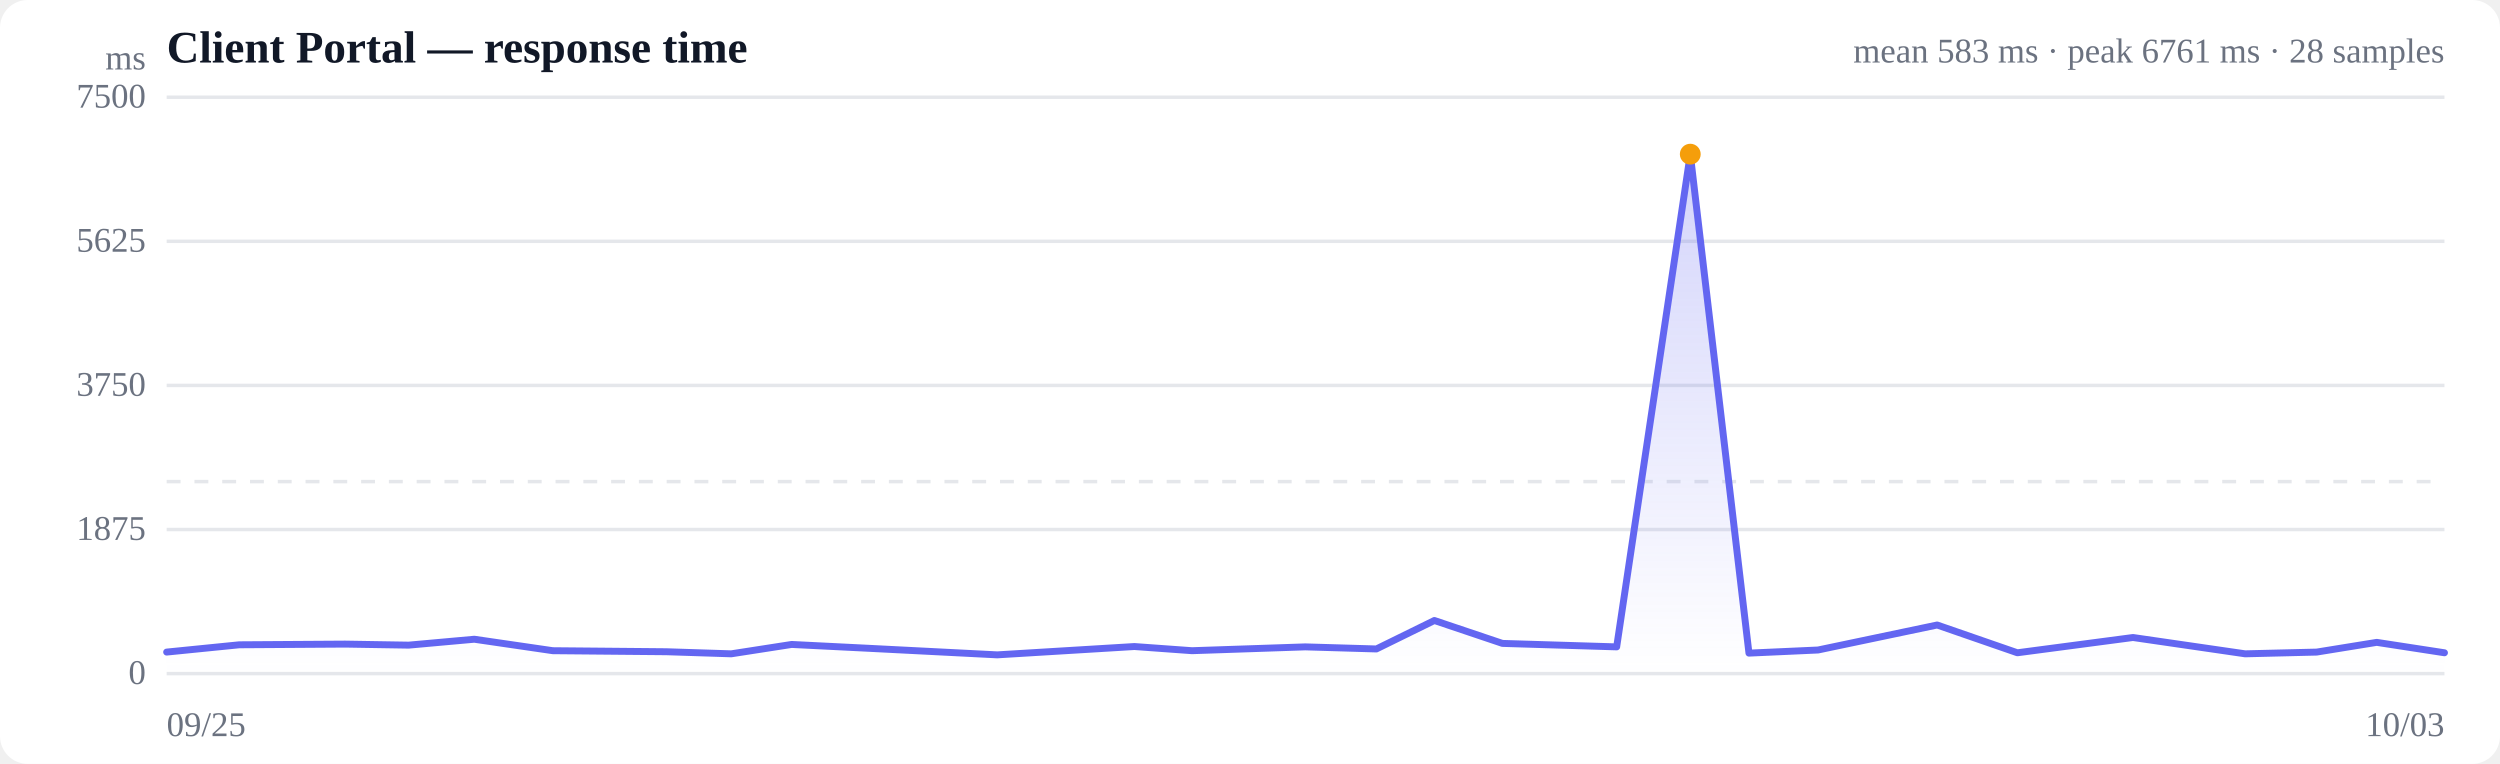
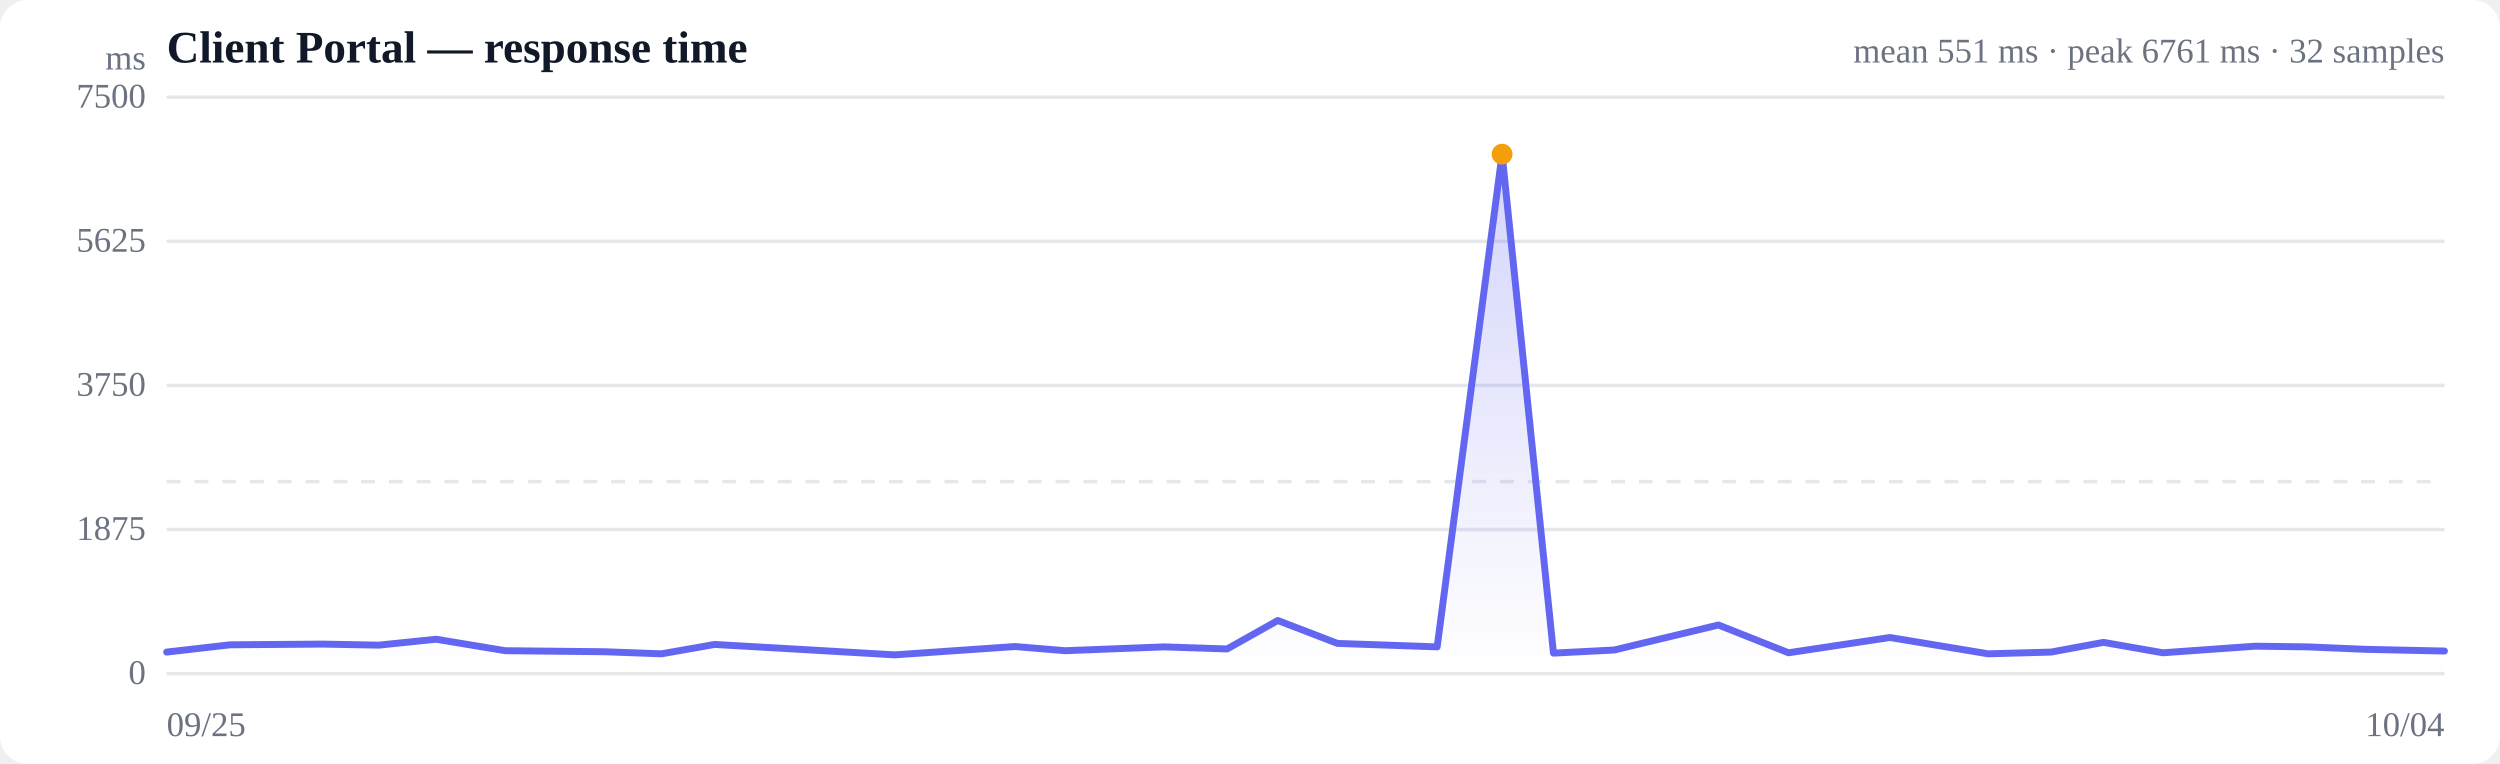
<svg xmlns="http://www.w3.org/2000/svg" viewBox="0 0 720 220" width="720" height="220" role="img" aria-label="Response time over time">
  <style>
  :root { color-scheme: light dark; }
  .bg { fill: #ffffff; }
  .grid { stroke: #e5e7eb; stroke-width: 1; }
  .axis { fill: #6b7280; font-size: 10px; }
  .title { fill: #111827; font-size: 13px; font-weight: 600; }
  .sub { fill: #6b7280; font-size: 10px; }
  .line { stroke: #6366f1; stroke-width: 2; fill: none; stroke-linejoin: round; stroke-linecap: round; }
  .area { fill: url(#fade); }
  .dot-degraded { fill: #f59e0b; }
  .dot-down { fill: #ef4444; }
  .empty { fill: #9ca3af; font-size: 12px; }
  @media (prefers-color-scheme: dark) {
    .bg { fill: #0b0f19; }
    .grid { stroke: #1f2937; }
    .axis, .sub { fill: #9ca3af; }
    .title { fill: #f3f4f6; }
    .line { stroke: #818cf8; }
  }
</style>
  <defs>
    <linearGradient id="fade" x1="0" y1="0" x2="0" y2="1">
      <stop offset="0%" stop-color="#6366f1" stop-opacity="0.28" />
      <stop offset="100%" stop-color="#6366f1" stop-opacity="0" />
    </linearGradient>
  </defs>
  <rect class="bg" width="720" height="220" rx="8" />
  <text class="title" x="48" y="18">Client Portal — response time</text>
-   <text class="sub" x="704" y="18" text-anchor="end">mean 583 ms · peak 6761 ms · 28 samples</text>
+   <text class="sub" x="704" y="18" text-anchor="end">mean 551 ms · peak 6761 ms · 32 samples</text>
  <line class="grid" x1="48" y1="194.0" x2="704" y2="194.0" />
  <text class="axis" x="42" y="197" text-anchor="end">0</text>
  <line class="grid" x1="48" y1="152.5" x2="704" y2="152.5" />
  <text class="axis" x="42" y="155.5" text-anchor="end">1875</text>
  <line class="grid" x1="48" y1="111.0" x2="704" y2="111.0" />
  <text class="axis" x="42" y="114" text-anchor="end">3750</text>
  <line class="grid" x1="48" y1="69.5" x2="704" y2="69.5" />
  <text class="axis" x="42" y="72.5" text-anchor="end">5625</text>
  <line class="grid" x1="48" y1="28.0" x2="704" y2="28.0" />
  <text class="axis" x="42" y="31" text-anchor="end">7500</text>
  <line class="grid" stroke-dasharray="4 4" x1="48" y1="138.7" x2="704" y2="138.7" />
-   <path class="area" d="M48.0,187.8 L48.0,187.8 L68.9,185.7 L99.4,185.5 L117.7,185.8 L136.6,184.1 L159.2,187.4 L191.9,187.7 L210.6,188.3 L228.0,185.6 L250.0,186.7 L287.2,188.6 L326.7,186.2 L343.3,187.4 L375.9,186.3 L396.4,186.9 L413.1,178.7 L432.7,185.3 L465.6,186.3 L486.8,44.4 L503.7,188.1 L523.6,187.2 L557.9,180.0 L581.0,188.0 L614.3,183.6 L646.6,188.3 L667.2,187.8 L684.5,185.0 L704.0,188.0 L704.0,194.0 L48.0,194.0 Z" />
-   <path class="line" d="M48.0,187.8 L68.9,185.7 L99.4,185.5 L117.7,185.8 L136.6,184.1 L159.2,187.4 L191.9,187.7 L210.6,188.3 L228.0,185.6 L250.0,186.7 L287.2,188.6 L326.7,186.2 L343.3,187.4 L375.9,186.3 L396.4,186.9 L413.1,178.7 L432.7,185.3 L465.6,186.3 L486.8,44.4 L503.7,188.1 L523.6,187.2 L557.9,180.0 L581.0,188.0 L614.3,183.6 L646.6,188.3 L667.2,187.8 L684.5,185.0 L704.0,188.0" />
-   <circle class="dot-degraded" cx="486.8" cy="44.4" r="3" />
+   <path class="area" d="M48.0,187.8 L48.0,187.8 L66.3,185.7 L93.0,185.5 L109.1,185.8 L125.6,184.1 L145.5,187.4 L174.1,187.7 L190.5,188.3 L205.8,185.6 L225.0,186.7 L257.7,188.6 L292.3,186.2 L306.8,187.4 L335.3,186.3 L353.4,186.9 L368.0,178.7 L385.2,185.3 L413.9,186.3 L432.6,44.4 L447.4,188.1 L464.9,187.2 L494.9,180.0 L515.1,188.0 L544.3,183.6 L572.6,188.3 L590.7,187.8 L605.8,185.0 L622.9,188.0 L649.5,186.1 L664.7,186.3 L681.1,187.0 L704.0,187.5 L704.0,194.0 L48.0,194.0 Z" />
+   <path class="line" d="M48.0,187.8 L66.3,185.7 L93.0,185.5 L109.1,185.8 L125.6,184.1 L145.5,187.4 L174.1,187.7 L190.5,188.3 L205.8,185.6 L225.0,186.7 L257.7,188.6 L292.3,186.2 L306.8,187.4 L335.3,186.3 L353.4,186.9 L368.0,178.7 L385.2,185.3 L413.9,186.3 L432.6,44.4 L447.4,188.1 L464.9,187.2 L494.9,180.0 L515.1,188.0 L544.3,183.6 L572.6,188.3 L590.7,187.8 L605.8,185.0 L622.9,188.0 L649.5,186.1 L664.7,186.3 L681.1,187.0 L704.0,187.5" />
+   <circle class="dot-degraded" cx="432.6" cy="44.4" r="3" />
  <text class="axis" x="48" y="212">09/25</text>
-   <text class="axis" x="704" y="212" text-anchor="end">10/03</text>
+   <text class="axis" x="704" y="212" text-anchor="end">10/04</text>
  <text class="axis" x="42" y="20" text-anchor="end">ms</text>
</svg>
